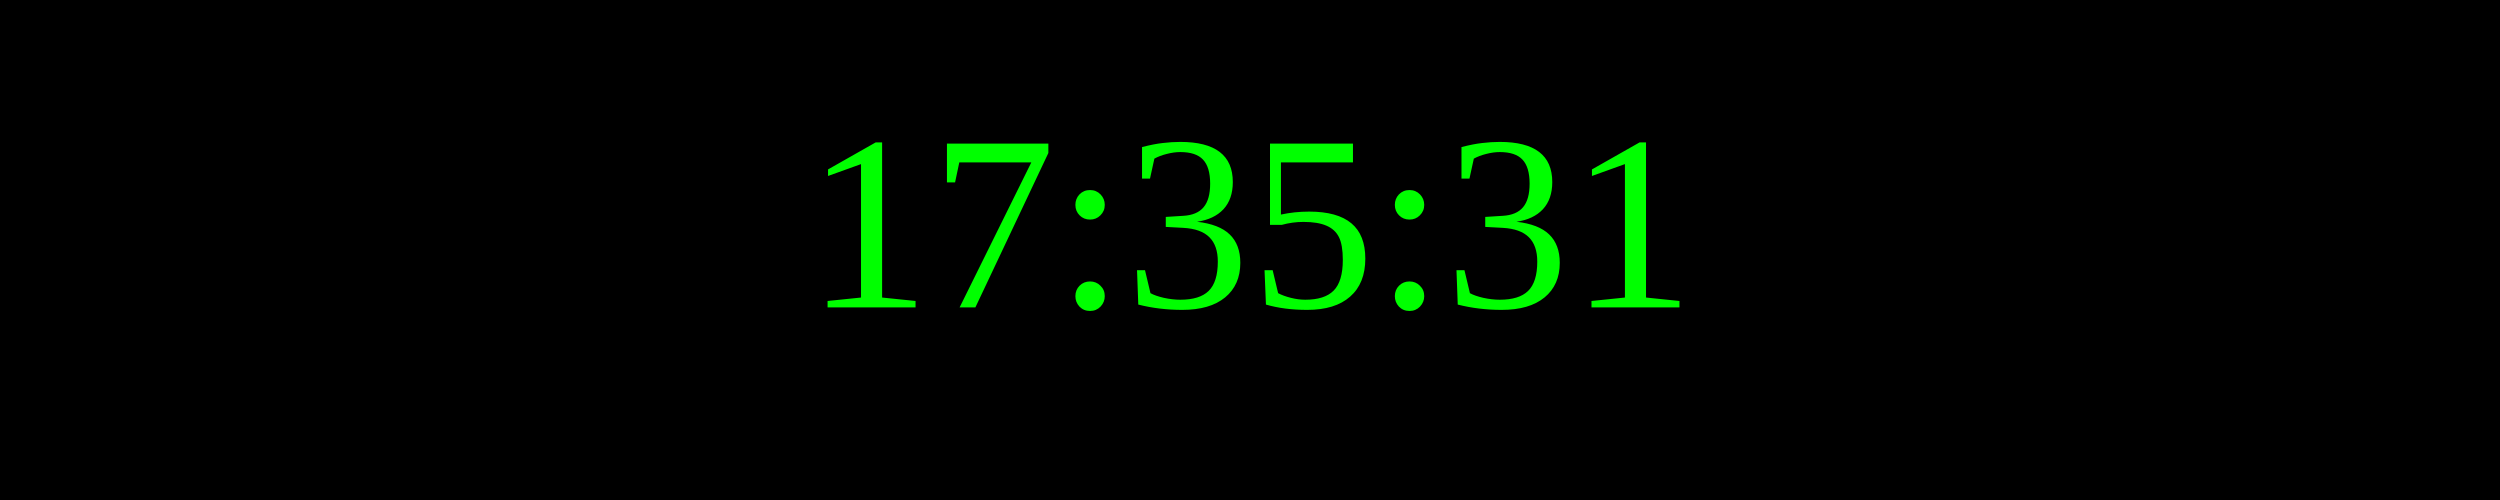
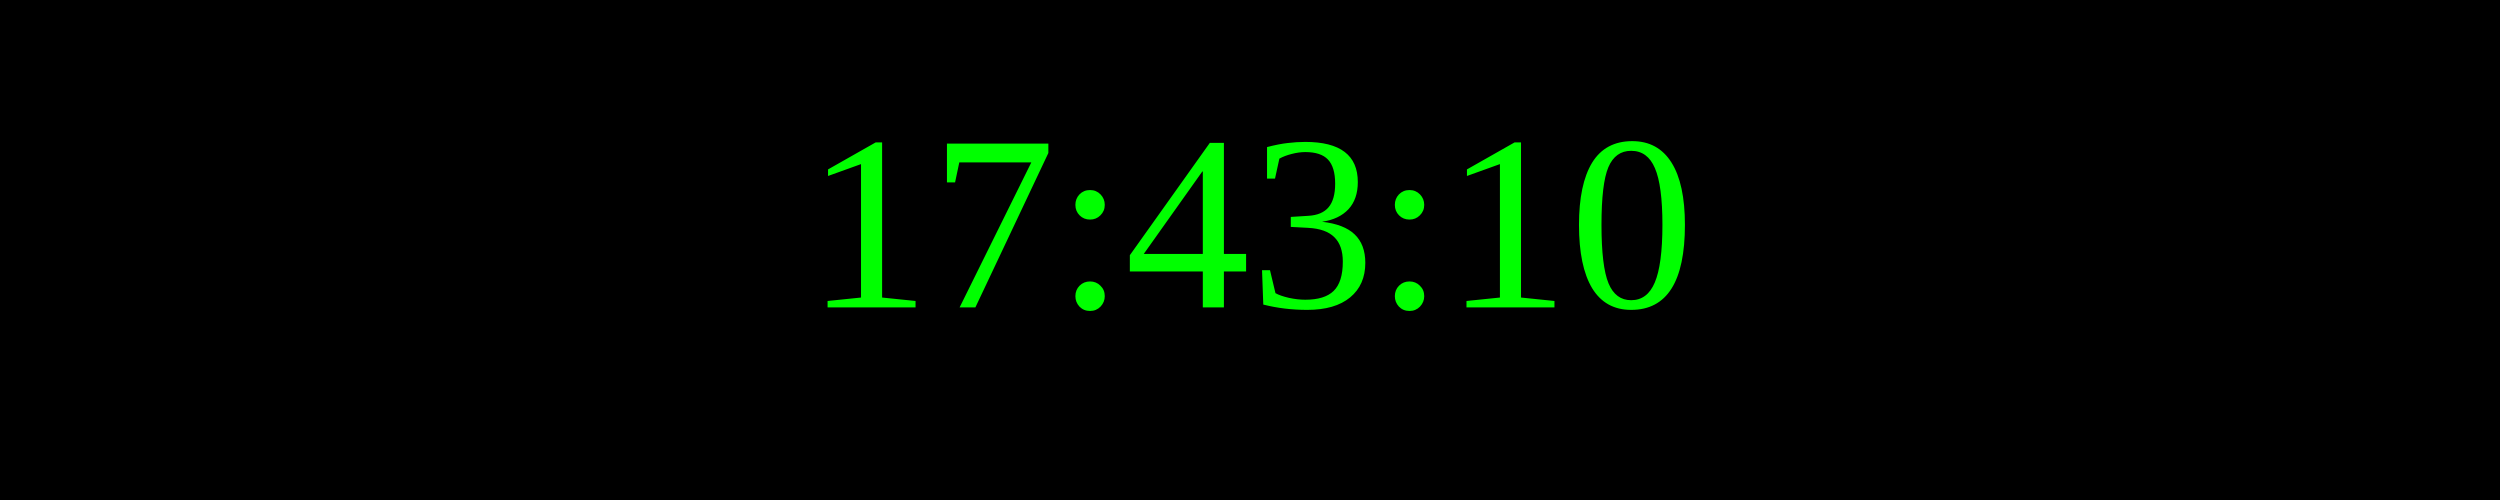
<svg xmlns="http://www.w3.org/2000/svg" width="250" height="50">
  <rect width="100%" height="100%" fill="black" />
  <text x="50%" y="50%" font-size="25" fill="lime" text-anchor="middle" dominant-baseline="middle">
- 17:35:31
+ 17:43:10
</text>
</svg>
